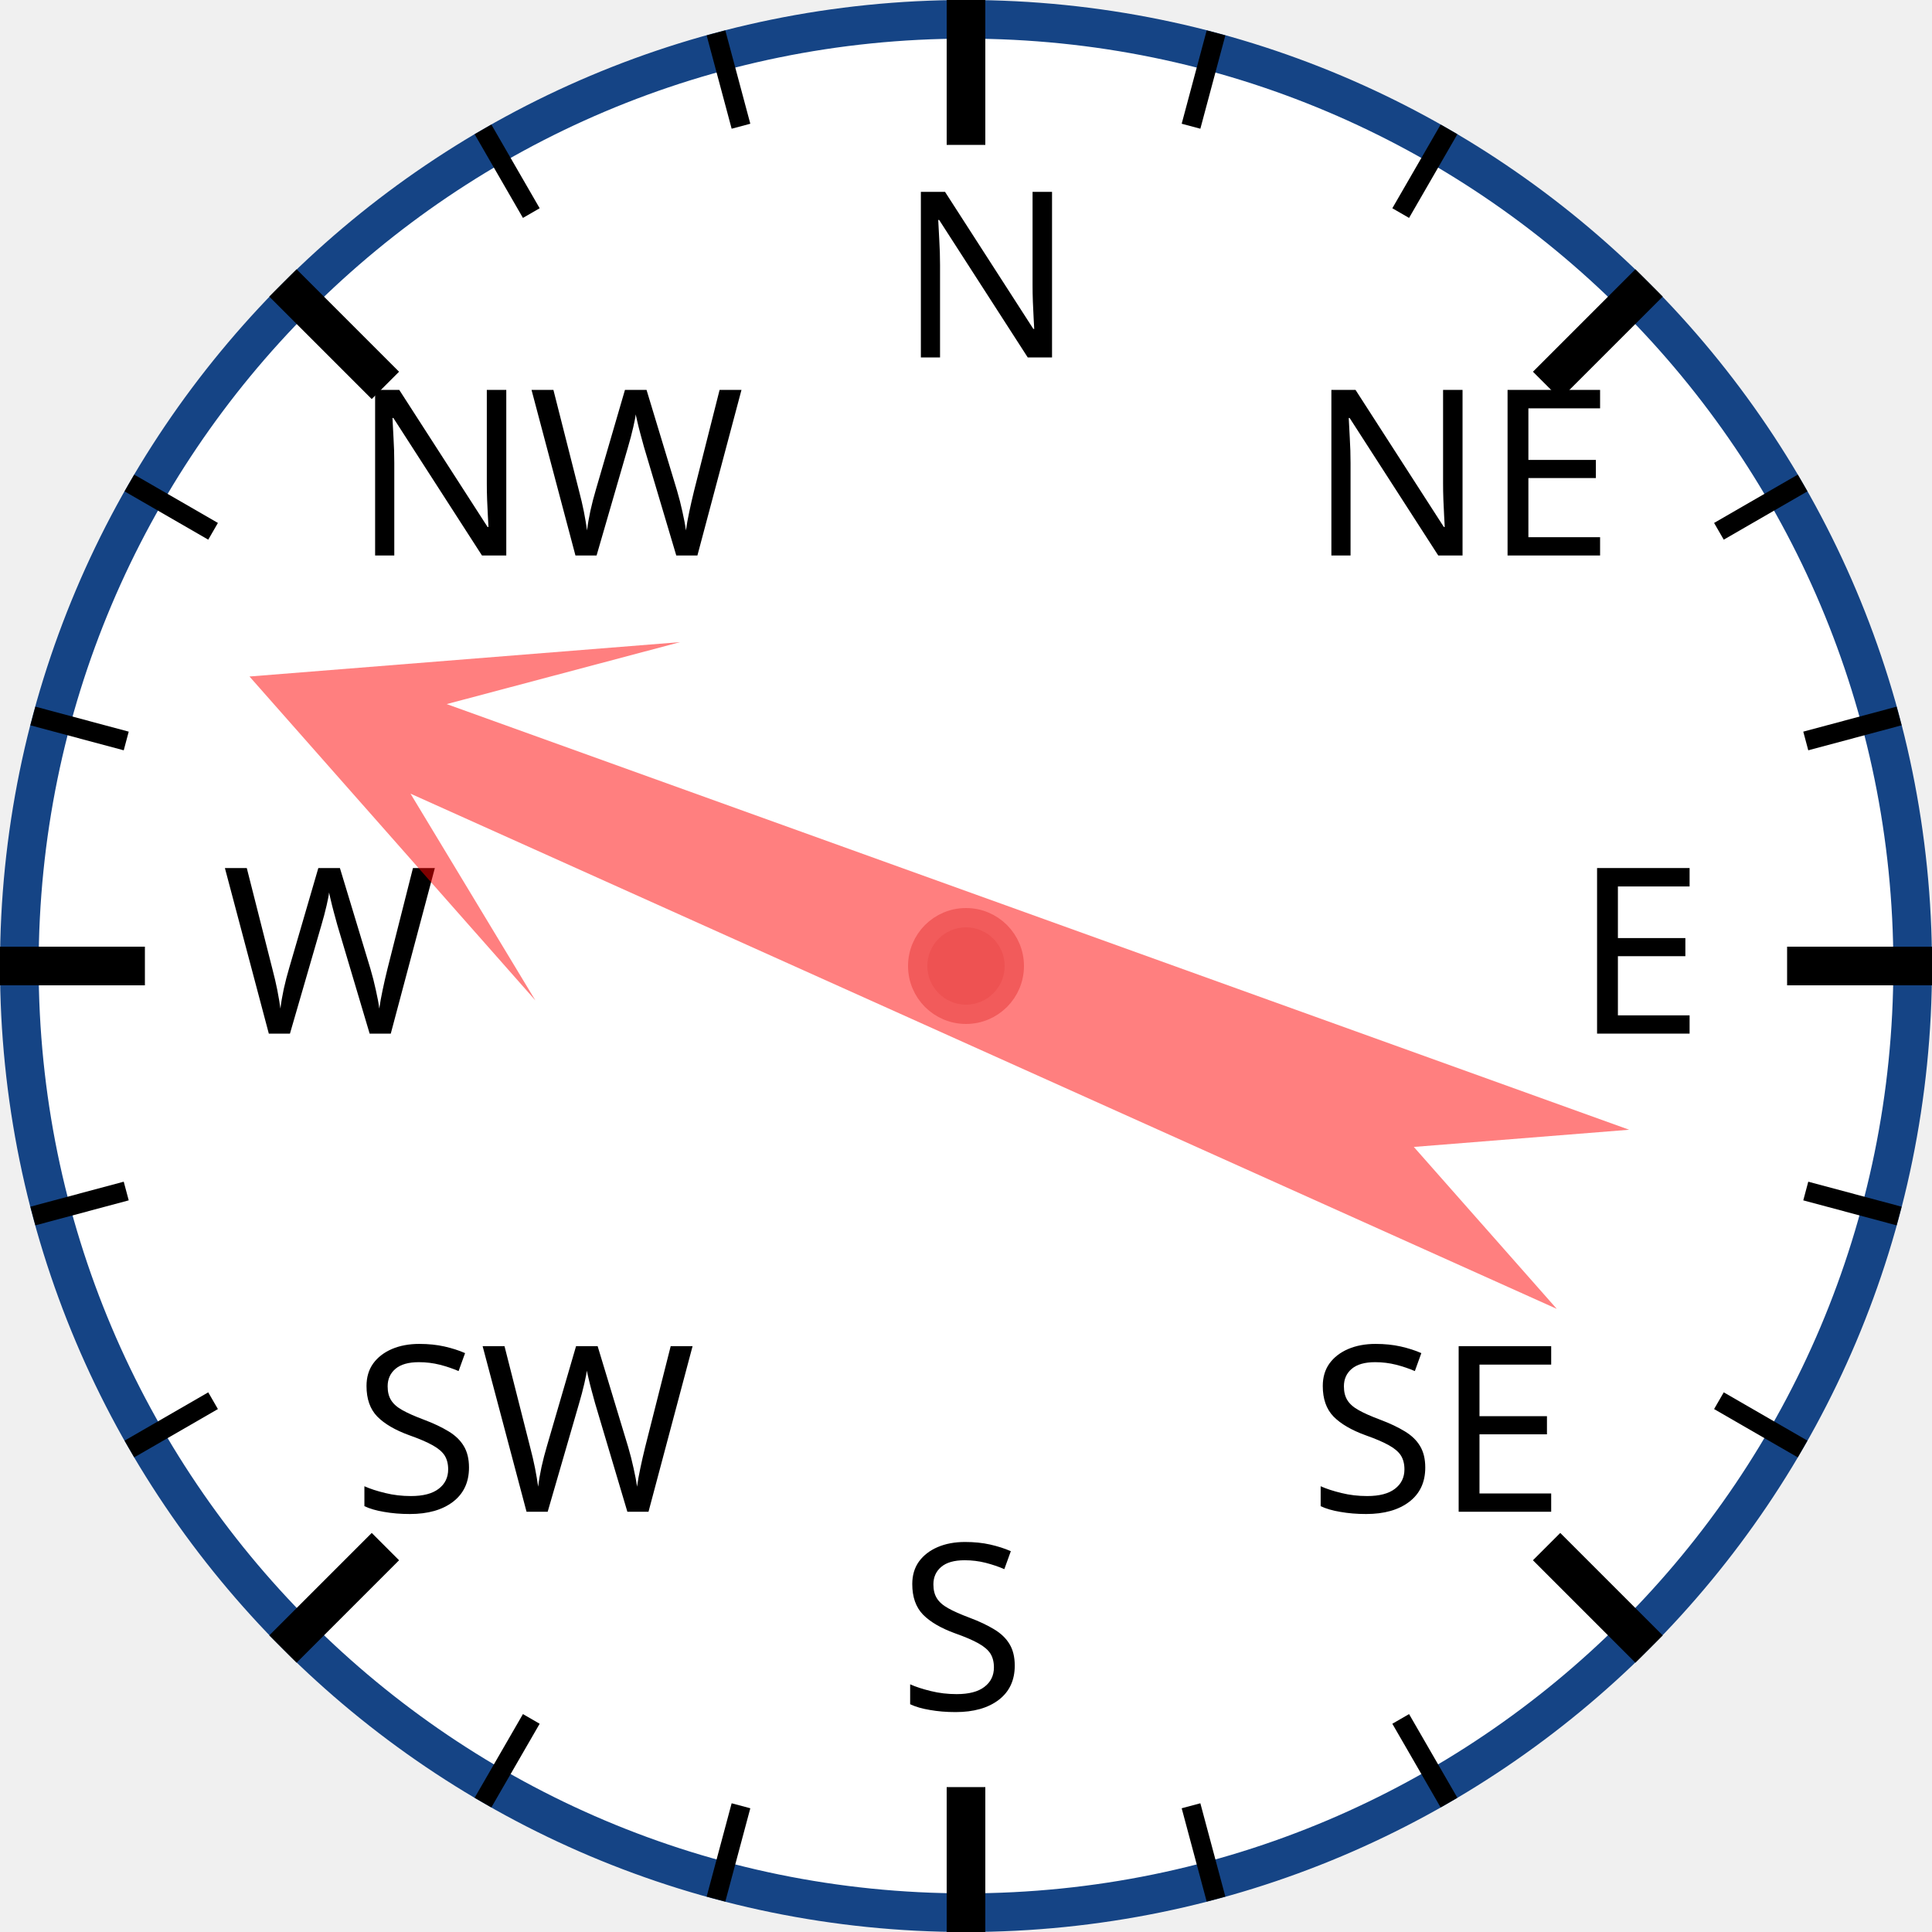
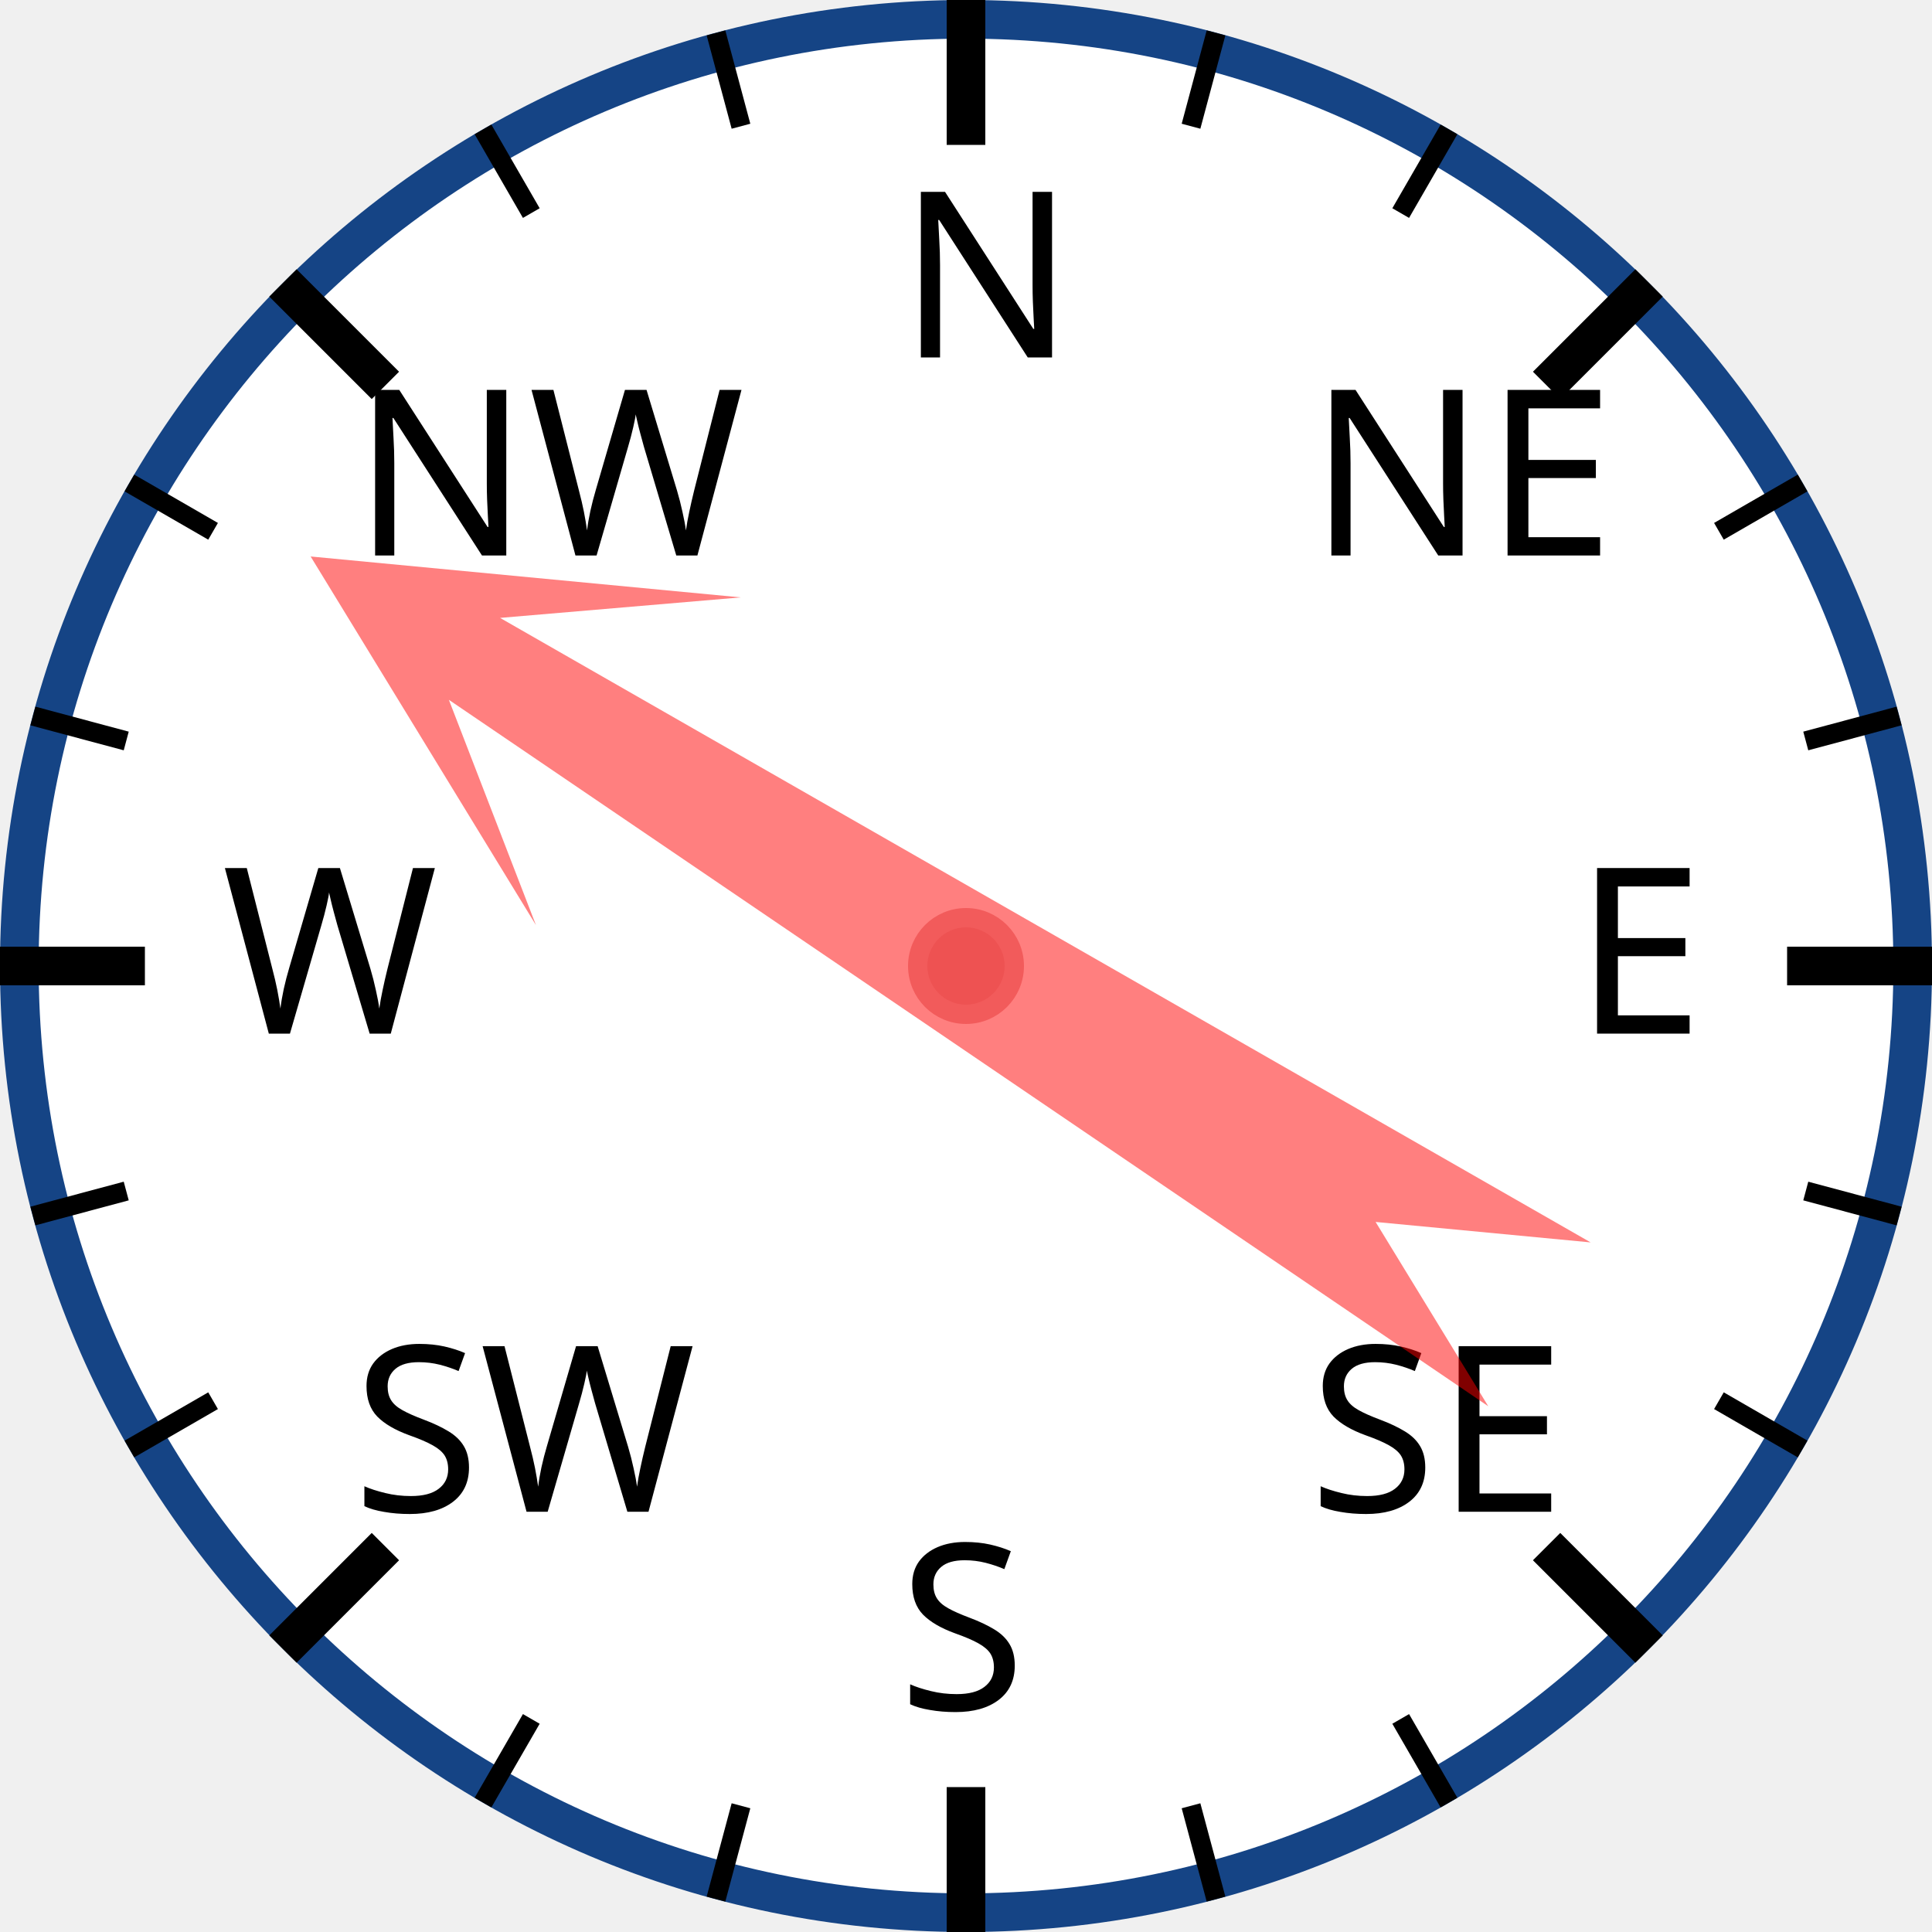
<svg xmlns="http://www.w3.org/2000/svg" width="120px" height="120px" viewBox="0 0 200 200">
  <circle cx="100" cy="100" r="98" style="fill: white; stroke: #154485; stroke-width: 4;" />
  <text x="93.0" y="37.0" style="font-family: sans-serif; font-size: 18pt;">N</text>
  <line x1="100.0" y1="0.0" x2="100.0" y2="15.0" style="stroke: black; stroke-width: 4;" />
  <line x1="74.118" y1="3.407" x2="76.706" y2="13.067" style="stroke: black; stroke-width: 2;" />
  <line x1="50" y1="13.397" x2="55" y2="22.058" style="stroke: black; stroke-width: 2;" />
  <text x="36.503" y="57.503" style="font-family: sans-serif; font-size: 18pt;">NW</text>
  <line x1="29.289" y1="29.289" x2="39.896" y2="39.896" style="stroke: black; stroke-width: 4;" />
  <line x1="13.397" y1="50" x2="22.058" y2="55" style="stroke: black; stroke-width: 2;" />
  <line x1="3.407" y1="74.118" x2="13.067" y2="76.706" style="stroke: black; stroke-width: 2;" />
  <text x="23.0" y="107.0" style="font-family: sans-serif; font-size: 18pt;">W</text>
  <line x1="0.0" y1="100.0" x2="15.0" y2="100.0" style="stroke: black; stroke-width: 4;" />
  <line x1="3.407" y1="125.882" x2="13.067" y2="123.294" style="stroke: black; stroke-width: 2;" />
  <line x1="13.397" y1="150" x2="22.058" y2="145" style="stroke: black; stroke-width: 2;" />
  <text x="36.503" y="156.497" style="font-family: sans-serif; font-size: 18pt;">SW</text>
  <line x1="29.289" y1="170.711" x2="39.896" y2="160.104" style="stroke: black; stroke-width: 4;" />
  <line x1="50" y1="186.603" x2="55" y2="177.942" style="stroke: black; stroke-width: 2;" />
  <line x1="74.118" y1="196.593" x2="76.706" y2="186.933" style="stroke: black; stroke-width: 2;" />
  <text x="93" y="177.0" style="font-family: sans-serif; font-size: 18pt;">S</text>
  <line x1="100" y1="200.0" x2="100" y2="185.0" style="stroke: black; stroke-width: 4;" />
  <line x1="125.882" y1="196.593" x2="123.294" y2="186.933" style="stroke: black; stroke-width: 2;" />
  <line x1="150.0" y1="186.603" x2="145.0" y2="177.942" style="stroke: black; stroke-width: 2;" />
  <text x="135.497" y="156.497" style="font-family: sans-serif; font-size: 18pt;">SE</text>
  <line x1="170.711" y1="170.711" x2="160.104" y2="160.104" style="stroke: black; stroke-width: 4;" />
  <line x1="186.603" y1="150" x2="177.942" y2="145" style="stroke: black; stroke-width: 2;" />
  <line x1="196.593" y1="125.882" x2="186.933" y2="123.294" style="stroke: black; stroke-width: 2;" />
  <text x="163.0" y="107" style="font-family: sans-serif; font-size: 18pt;">E</text>
  <line x1="200.0" y1="100" x2="185.0" y2="100" style="stroke: black; stroke-width: 4;" />
  <line x1="196.593" y1="74.118" x2="186.933" y2="76.706" style="stroke: black; stroke-width: 2;" />
  <line x1="186.603" y1="50" x2="177.942" y2="55" style="stroke: black; stroke-width: 2;" />
  <text x="135.497" y="57.503" style="font-family: sans-serif; font-size: 18pt;">NE</text>
  <line x1="170.711" y1="29.289" x2="160.104" y2="39.896" style="stroke: black; stroke-width: 4;" />
  <line x1="150" y1="13.397" x2="145" y2="22.058" style="stroke: black; stroke-width: 2;" />
  <line x1="125.882" y1="3.407" x2="123.294" y2="13.067" style="stroke: black; stroke-width: 2;" />
-   <polygon points="100 20 120 60 105 40 110 170 100 150 90 170 95 40 80 60" style="fill: red; fill-opacity: 0.5;" transform="rotate(292,100,100)" />
+   <polygon points="100 20 120 60 105 40 110 170 100 150 90 170 95 40 80 60" style="fill: red; fill-opacity: 0.5;" transform="rotate(302,100,100)" />
  <circle cx="100" cy="100" r="5" style="fill: #EE5252; stroke: #F25B5B; stroke-width: 2;" />
</svg>
